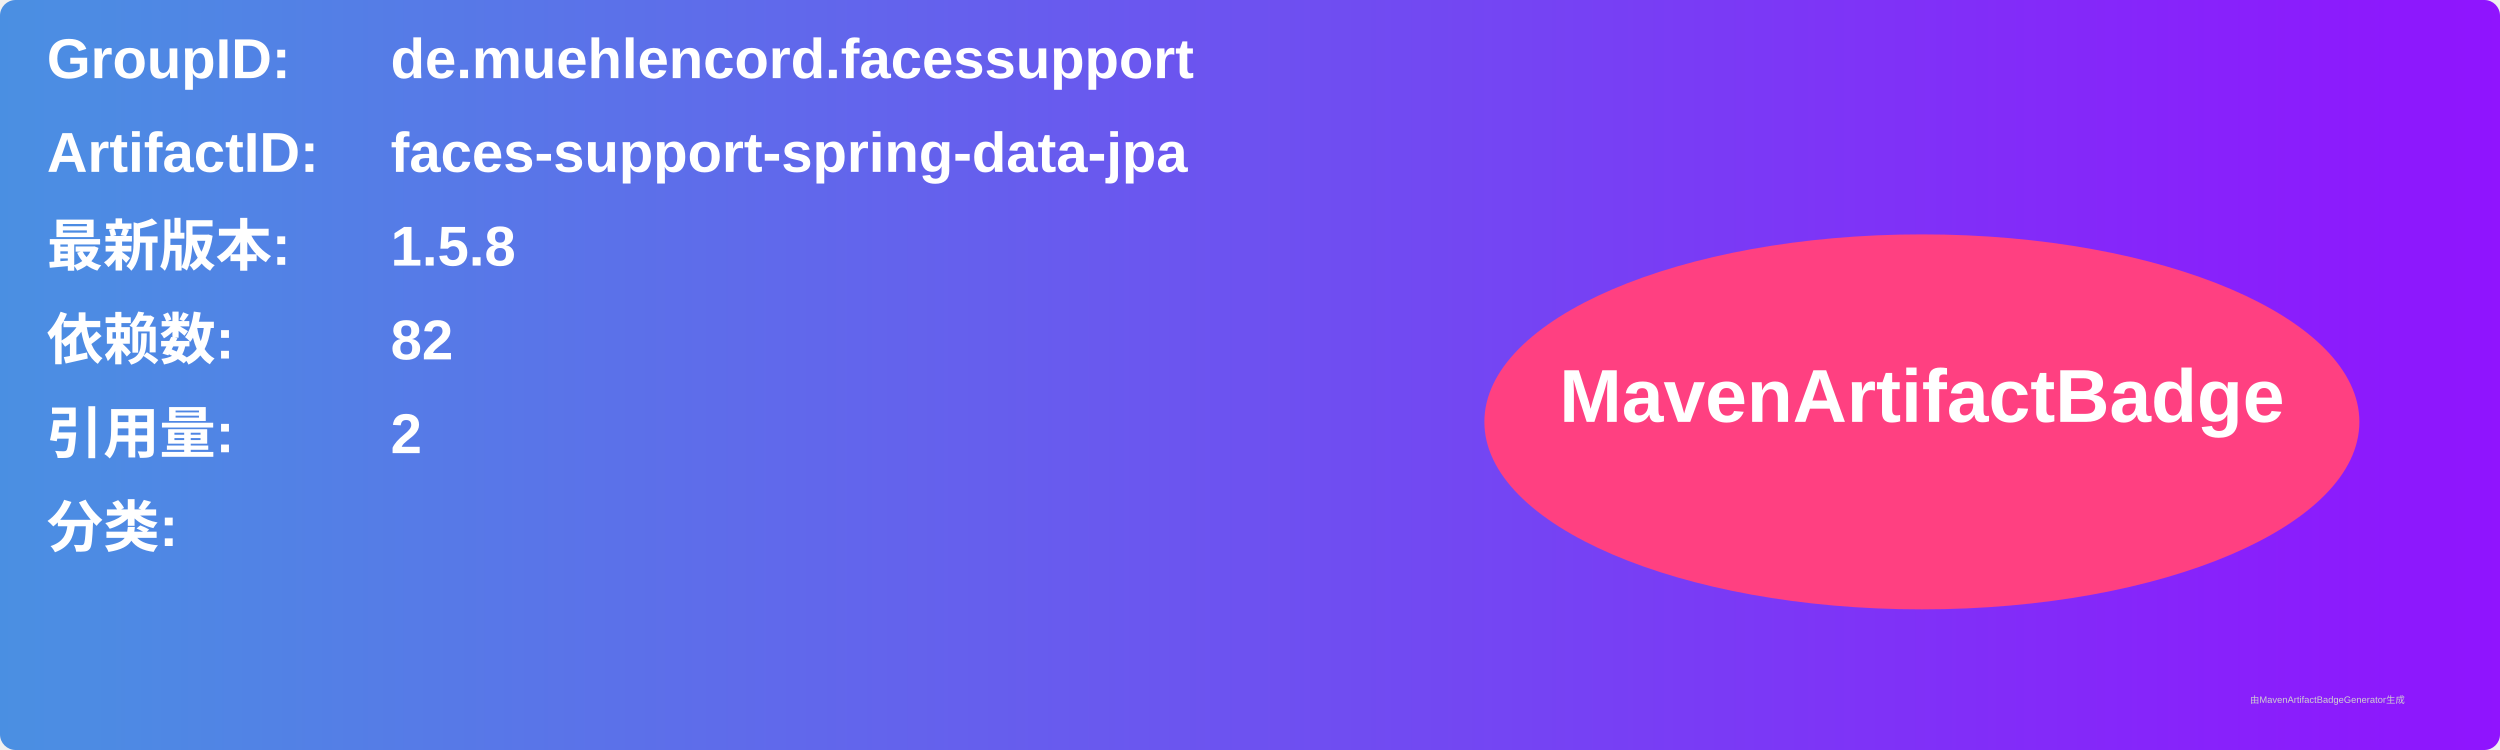
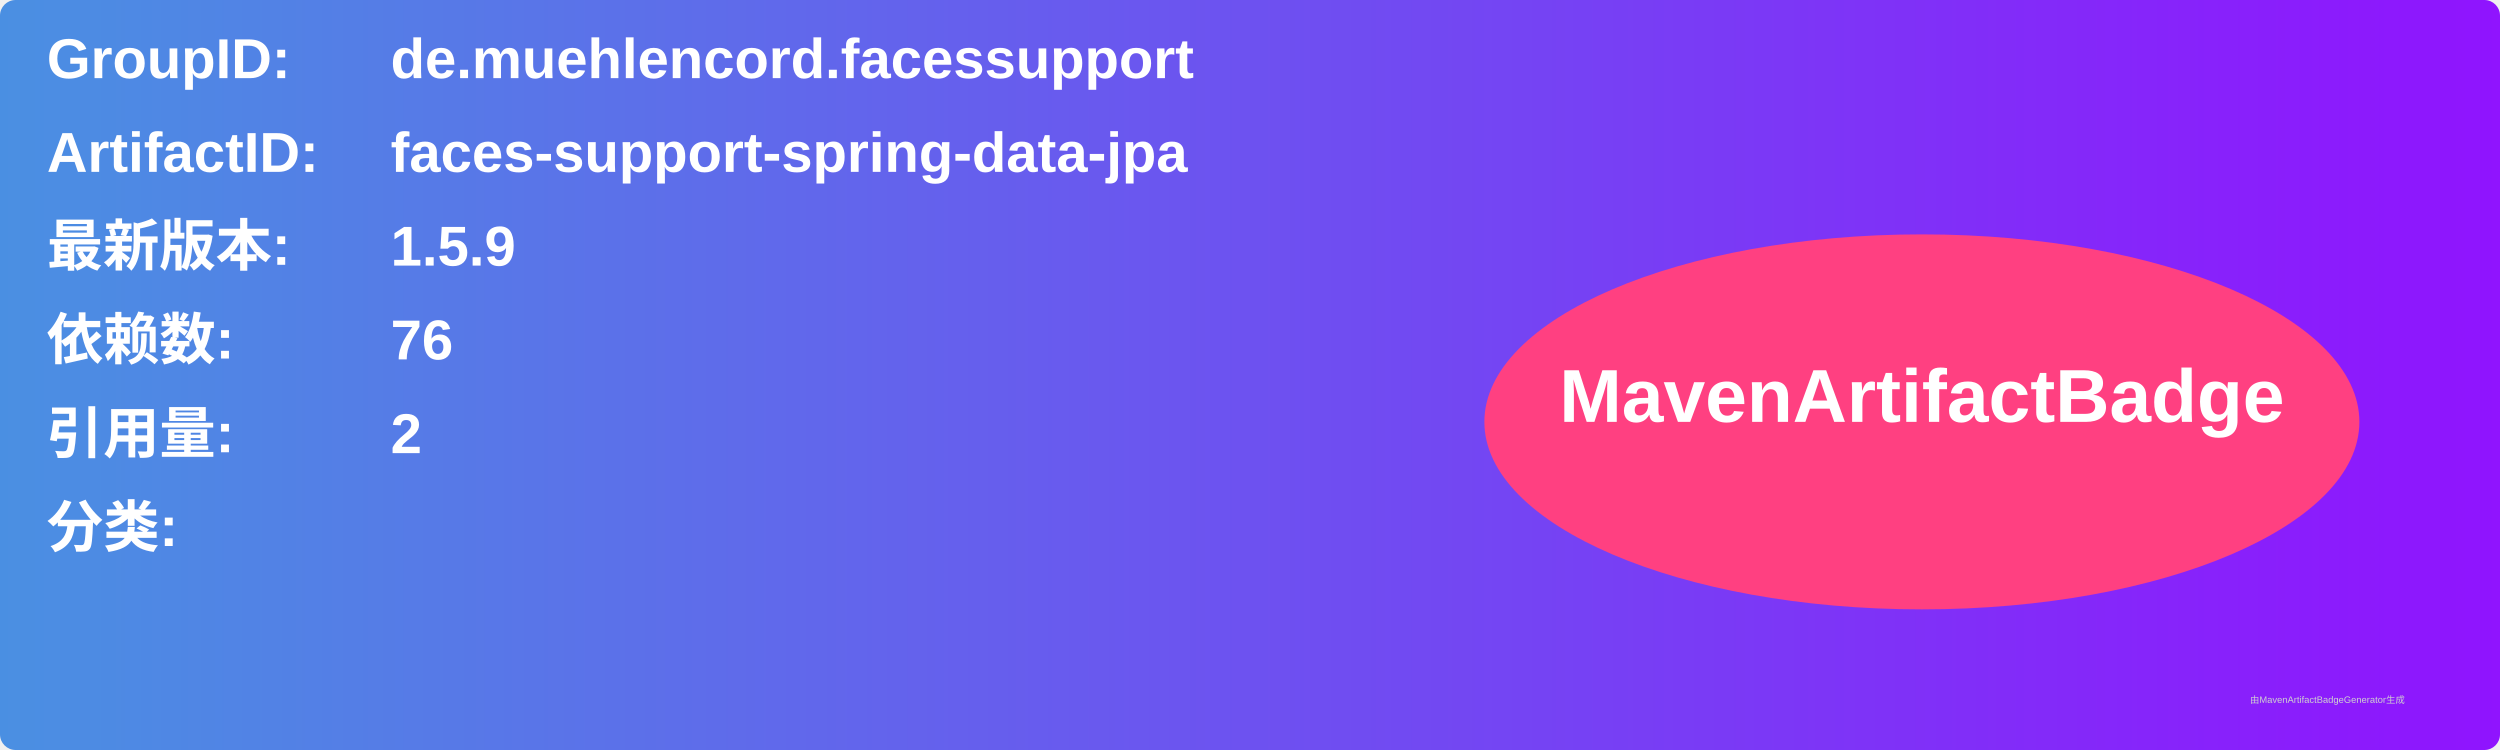
<svg xmlns="http://www.w3.org/2000/svg" width="800" height="240" viewBox="0 0 800 240">
  <linearGradient id="grad" x1="0%" y1="0%" x2="100%" y2="0%">
    <stop offset="0%" stop-color="#4a90e2" />
    <stop offset="100%" stop-color="#9013fe" />
  </linearGradient>
  <rect width="100%" height="100%" rx="5" ry="5" fill="url(#grad)" />
  <g transform="translate(15, 15)">
    <text x="0" y="10" font-family="Arial" font-size="18" fill="white" font-weight="bold" width="260">GroupID:</text>
    <text x="110" y="10" font-family="Arial" font-size="18" fill="white" font-weight="bold" width="460">de.muehlencord.facessupport</text>
    <text x="0" y="40" font-family="Arial" font-size="18" fill="white" font-weight="bold" width="260">ArtifactID:</text>
    <text x="110" y="40" font-family="Arial" font-size="18" fill="white" font-weight="bold" width="460">faces-support-spring-data-jpa</text>
    <text x="0" y="70" font-family="Arial" font-size="18" fill="white" font-weight="bold">最新版本:</text>
    <text x="110" y="70" font-family="Arial" font-size="18" fill="white" font-weight="bold">
-       <tspan font-weight="bold">1.5.8</tspan>
+       <tspan font-weight="bold">1.5.9</tspan>
    </text>
    <text x="0" y="100" font-family="Arial" font-size="18" fill="white" font-weight="bold">依赖数: </text>
    <text x="110" y="100" font-family="Arial" font-size="18" fill="white">
-       <tspan font-weight="bold">82</tspan>
+       <tspan font-weight="bold">76</tspan>
    </text>
    <text x="0" y="130" font-family="Arial" font-size="18" fill="white" font-weight="bold">引用量: </text>
    <text x="110" y="130" font-family="Arial" font-size="18" fill="white">
      <tspan font-weight="bold">2</tspan>
    </text>
    <text x="0" y="160" font-family="Arial" font-size="18" fill="white" font-weight="bold">分类:</text>
    <text x="10" y="190" font-family="Arial" font-size="10" fill="white">
      <tspan font-weight="bold" />
    </text>
    <ellipse cx="600" cy="120" rx="140" ry="60" fill="#ff4081" />
    <text x="600" y="120" text-anchor="middle" font-family="Arial" font-size="24" fill="white" font-weight="bold">MavenArtifactBadge</text>
  </g>
  <text x="720" y="225" font-family="Arial" font-size="3" fill="#d0d0d0">由MavenArtifactBadgeGenerator生成</text>
</svg>
